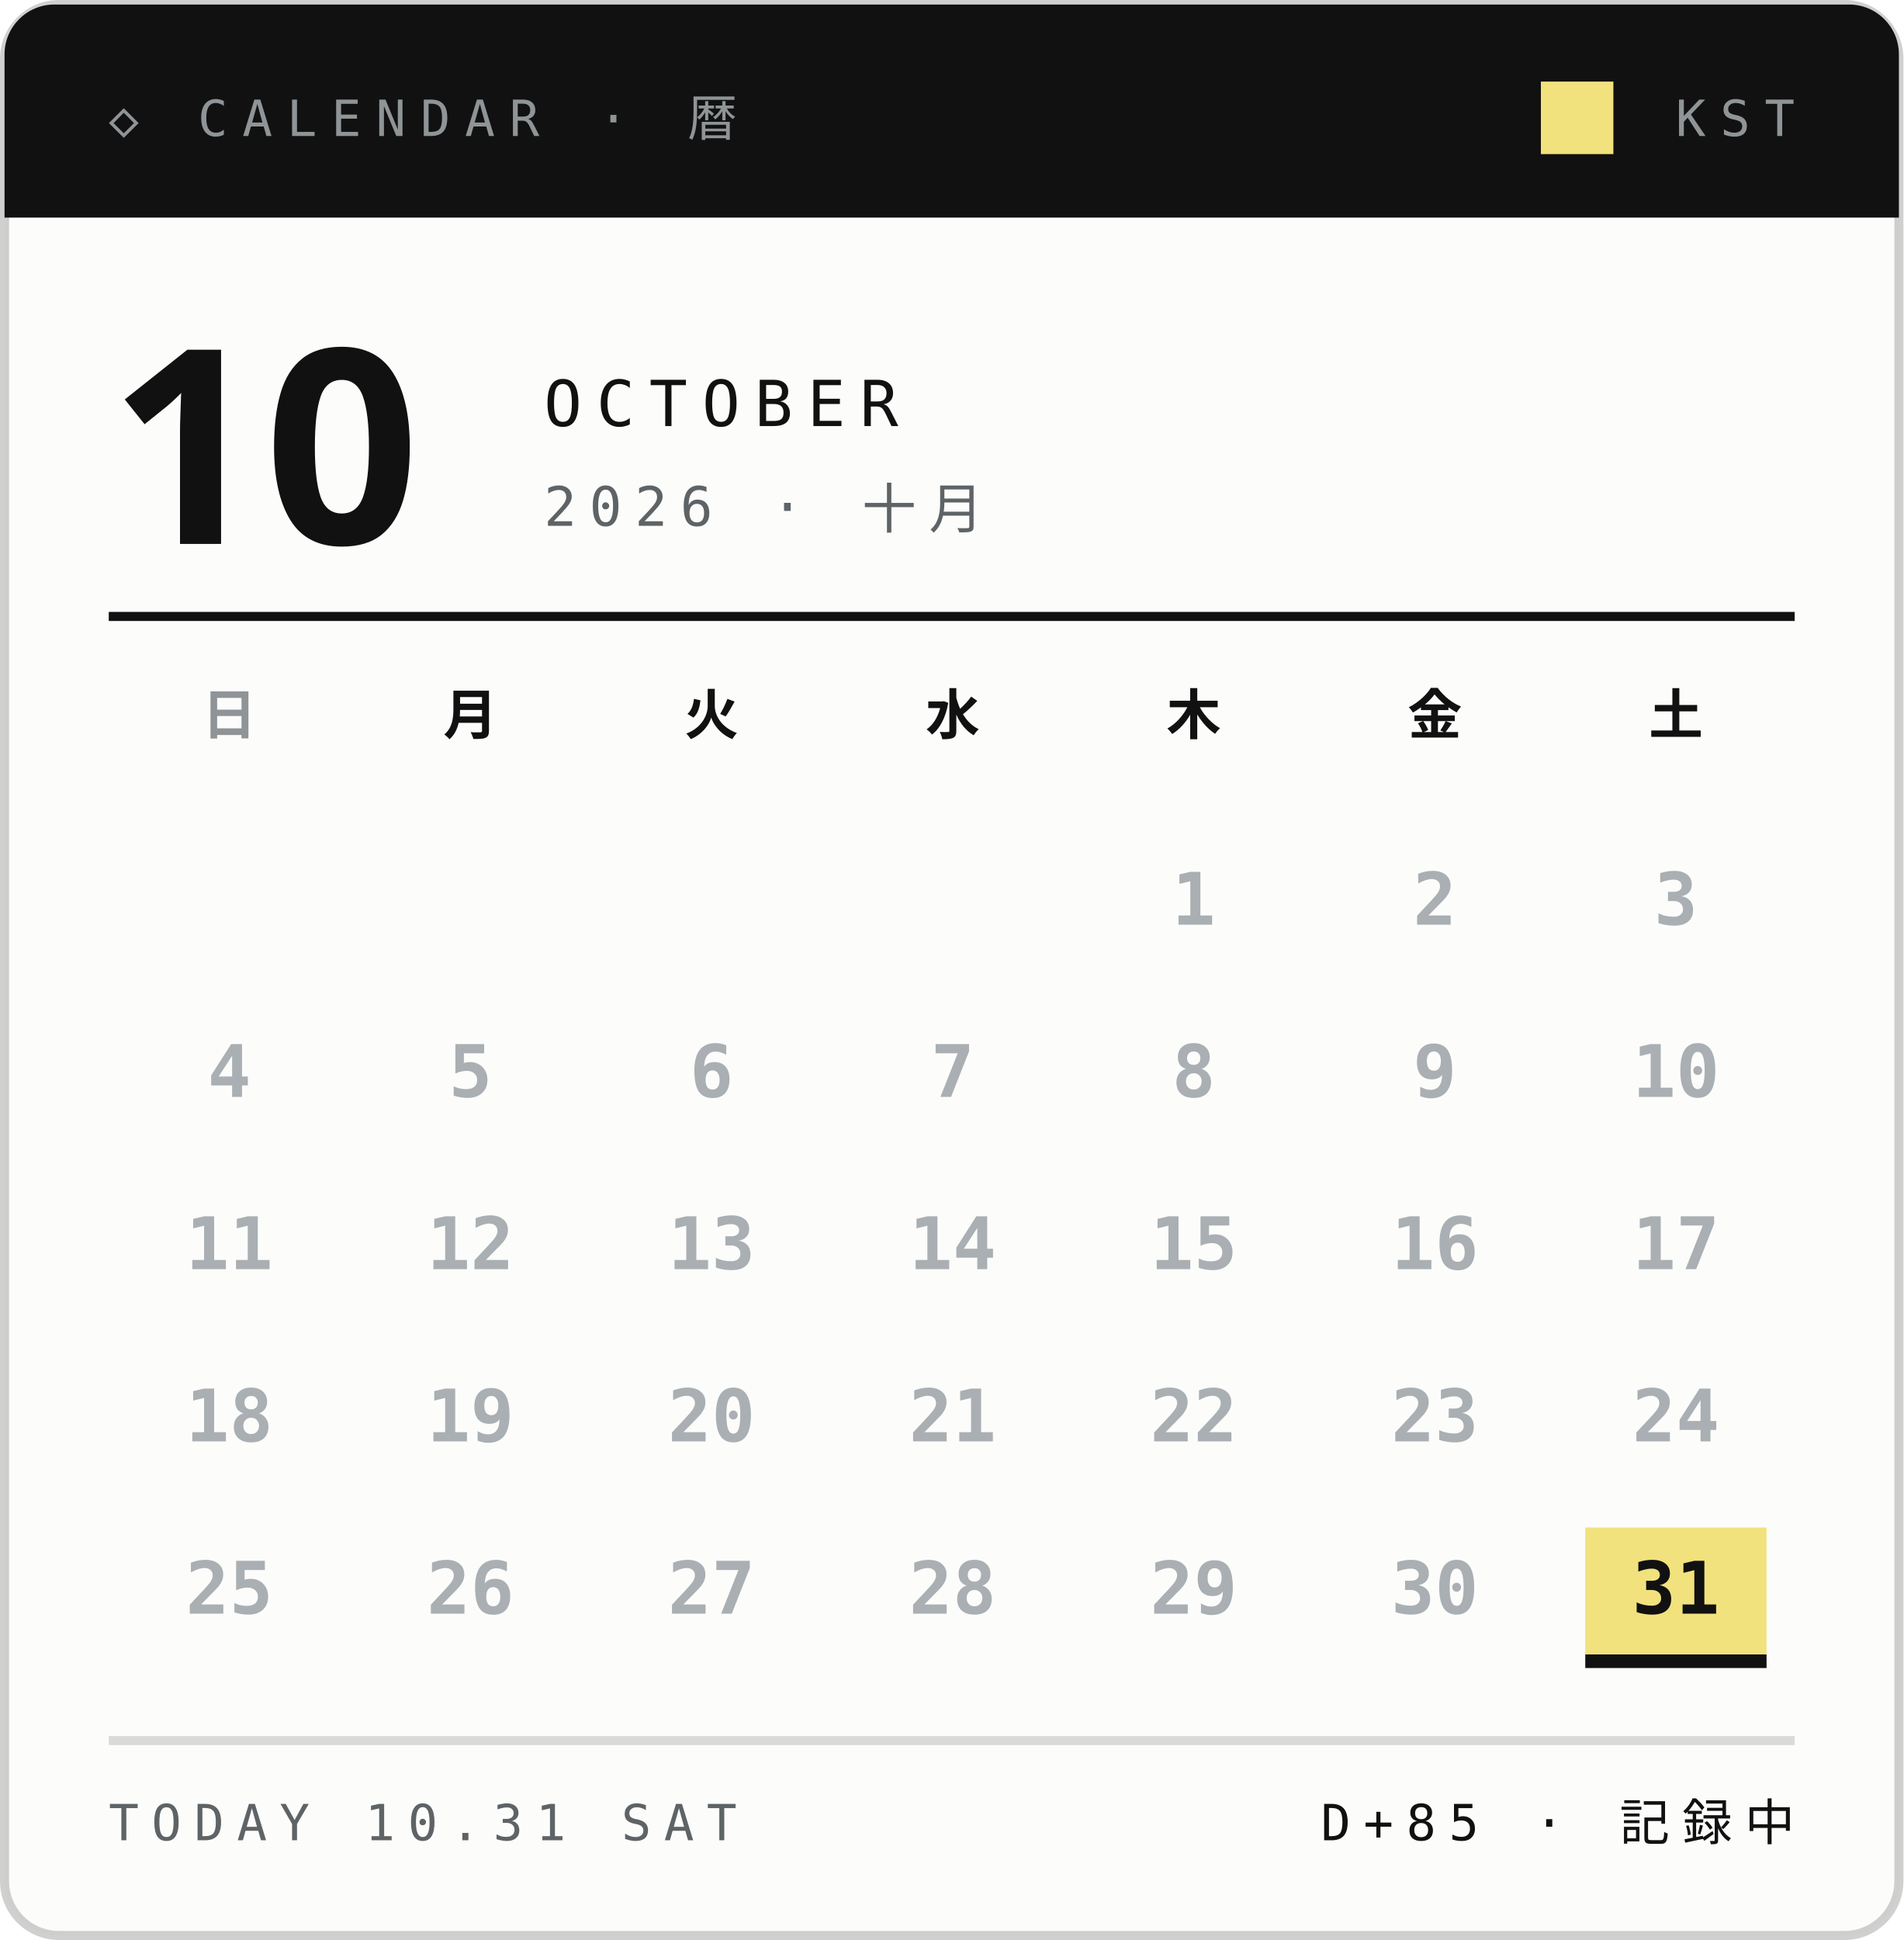
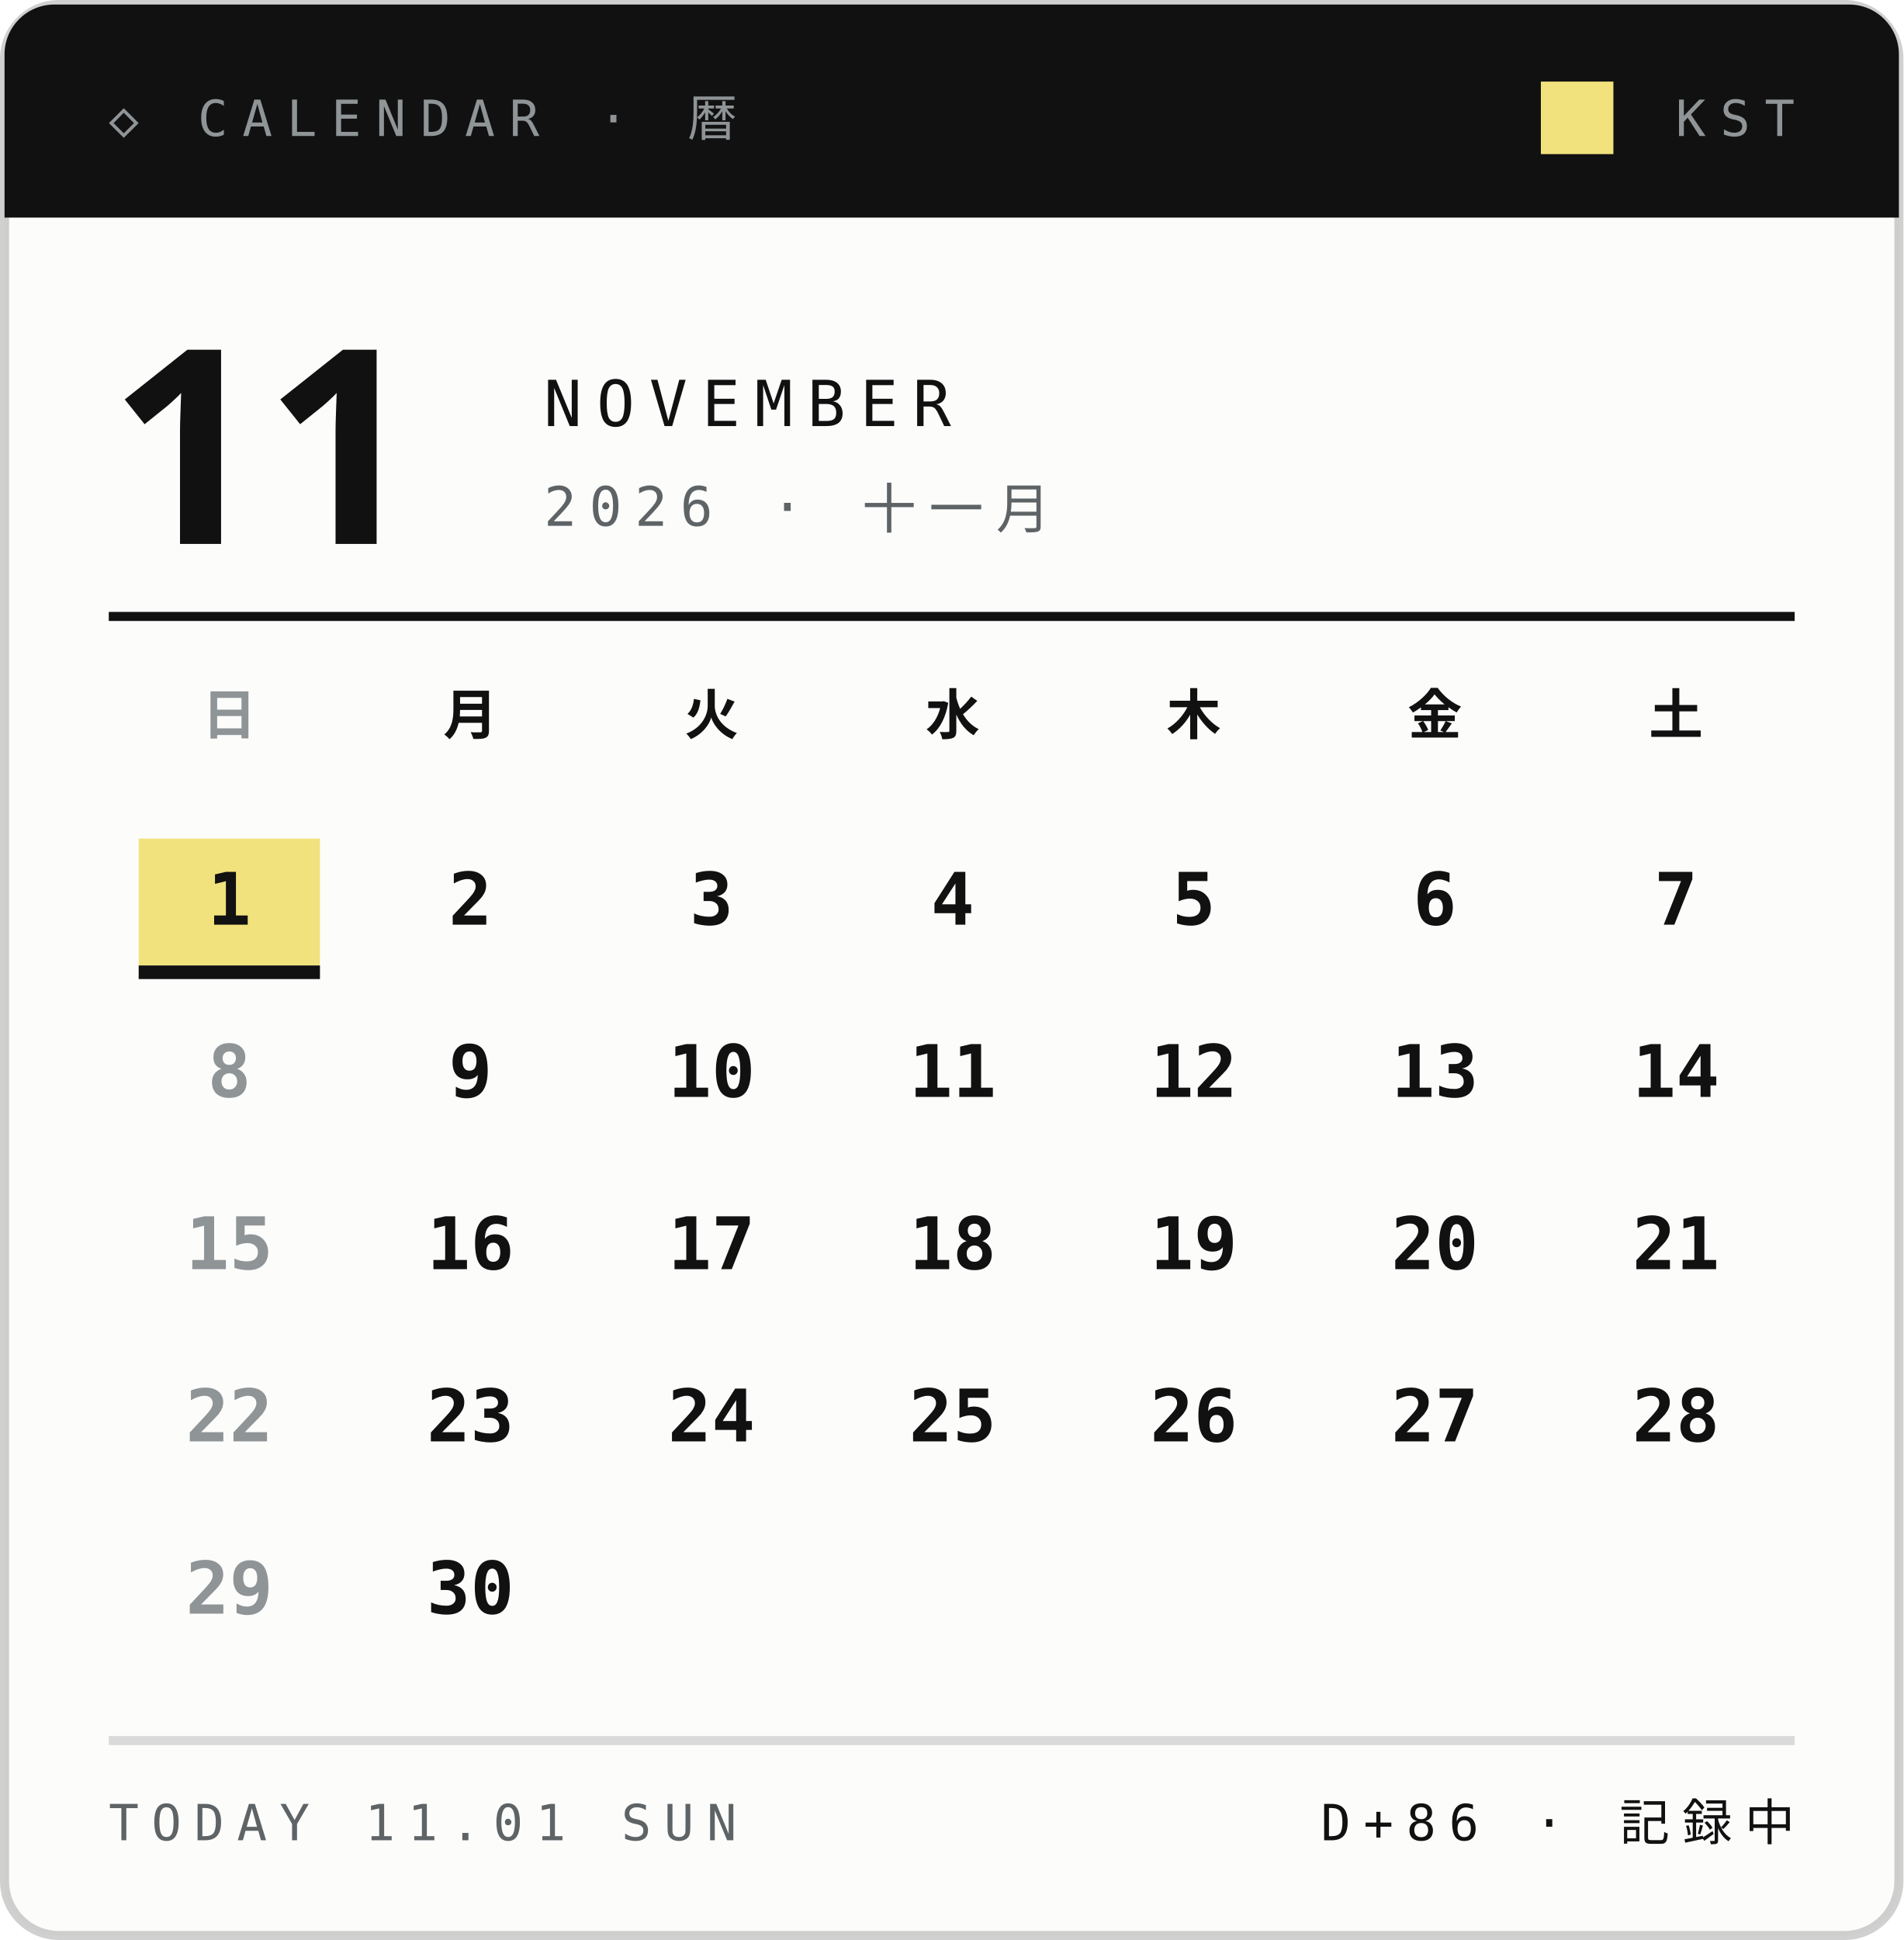
<svg xmlns="http://www.w3.org/2000/svg" width="210" height="214">
  <style>text{font:400 6.5px 'IBM Plex Mono',Menlo,monospace;letter-spacing:1.2px;fill:#5E6366}.s{font-size:5.5px}.v{font-weight:600;font-size:9px;fill:#111;letter-spacing:0}.b{font:900 20px 'Arial Black',sans-serif;fill:#111;letter-spacing:0}.j{font:800 11px 'Hiragino Sans','Noto Sans JP',sans-serif;fill:#111;letter-spacing:2px}</style>
  <rect x=".5" y=".5" width="209" height="213" rx="6" fill="#FCFCFB" stroke="#14151633" />
  <path d="M6 .5h198a5.5 5.5 0 0 1 5.5 5.5V24H.5V6A5.5 5.5 0 0 1 6 .5z" fill="#111" />
  <text x="12" y="15" style="font-size:5.5px;letter-spacing:1.6px;fill:#8F9497">◇ CALENDAR · 暦</text>
  <text x="198" y="15" text-anchor="end" style="font-size:5.5px;letter-spacing:1.6px;fill:#8F9497">KST</text>
  <rect x="170" y="9" width="8" height="8" fill="#F2E27D" />
-   <text class="b" x="12" y="60" style="font-size:30px">10</text>
-   <text x="60" y="47" style="font-size:7px;letter-spacing:1.6px;fill:#111">OCTOBER</text>
-   <text x="60" y="58" style="font-size:6px;letter-spacing:1.4px">2026 · 十月</text>
+   <text class="b" x="12" y="60" style="font-size:30px">11</text>
+   <text x="60" y="47" style="font-size:7px;letter-spacing:1.6px;fill:#111">NOVEMBER</text>
+   <text x="60" y="58" style="font-size:6px;letter-spacing:1.4px">2026 · 十一月</text>
  <path d="M12 68H198" stroke="#111" />
  <text class="j" x="25.3" y="81" text-anchor="middle" style="font-size:6px;letter-spacing:0;fill:#8F9497">日</text>
  <text class="j" x="51.9" y="81" text-anchor="middle" style="font-size:6px;letter-spacing:0;fill:#111">月</text>
  <text class="j" x="78.5" y="81" text-anchor="middle" style="font-size:6px;letter-spacing:0;fill:#111">火</text>
  <text class="j" x="105.1" y="81" text-anchor="middle" style="font-size:6px;letter-spacing:0;fill:#111">水</text>
  <text class="j" x="131.7" y="81" text-anchor="middle" style="font-size:6px;letter-spacing:0;fill:#111">木</text>
  <text class="j" x="158.3" y="81" text-anchor="middle" style="font-size:6px;letter-spacing:0;fill:#111">金</text>
  <text class="j" x="184.9" y="81" text-anchor="middle" style="font-size:6px;letter-spacing:0;fill:#111">土</text>
-   <text class="v" x="131.7" y="102.0" text-anchor="middle" style="font-size:8px;fill:#A9AFB2">1</text>
-   <text class="v" x="158.3" y="102.0" text-anchor="middle" style="font-size:8px;fill:#A9AFB2">2</text>
-   <text class="v" x="184.9" y="102.0" text-anchor="middle" style="font-size:8px;fill:#A9AFB2">3</text>
-   <text class="v" x="25.3" y="121.0" text-anchor="middle" style="font-size:8px;fill:#A9AFB2">4</text>
-   <text class="v" x="51.9" y="121.0" text-anchor="middle" style="font-size:8px;fill:#A9AFB2">5</text>
-   <text class="v" x="78.5" y="121.0" text-anchor="middle" style="font-size:8px;fill:#A9AFB2">6</text>
-   <text class="v" x="105.1" y="121.0" text-anchor="middle" style="font-size:8px;fill:#A9AFB2">7</text>
-   <text class="v" x="131.7" y="121.0" text-anchor="middle" style="font-size:8px;fill:#A9AFB2">8</text>
-   <text class="v" x="158.3" y="121.0" text-anchor="middle" style="font-size:8px;fill:#A9AFB2">9</text>
-   <text class="v" x="184.9" y="121.0" text-anchor="middle" style="font-size:8px;fill:#A9AFB2">10</text>
-   <text class="v" x="25.3" y="140.0" text-anchor="middle" style="font-size:8px;fill:#A9AFB2">11</text>
-   <text class="v" x="51.9" y="140.0" text-anchor="middle" style="font-size:8px;fill:#A9AFB2">12</text>
-   <text class="v" x="78.5" y="140.0" text-anchor="middle" style="font-size:8px;fill:#A9AFB2">13</text>
-   <text class="v" x="105.1" y="140.0" text-anchor="middle" style="font-size:8px;fill:#A9AFB2">14</text>
-   <text class="v" x="131.7" y="140.0" text-anchor="middle" style="font-size:8px;fill:#A9AFB2">15</text>
-   <text class="v" x="158.3" y="140.0" text-anchor="middle" style="font-size:8px;fill:#A9AFB2">16</text>
-   <text class="v" x="184.9" y="140.0" text-anchor="middle" style="font-size:8px;fill:#A9AFB2">17</text>
-   <text class="v" x="25.3" y="159.0" text-anchor="middle" style="font-size:8px;fill:#A9AFB2">18</text>
-   <text class="v" x="51.9" y="159.0" text-anchor="middle" style="font-size:8px;fill:#A9AFB2">19</text>
-   <text class="v" x="78.5" y="159.0" text-anchor="middle" style="font-size:8px;fill:#A9AFB2">20</text>
-   <text class="v" x="105.1" y="159.0" text-anchor="middle" style="font-size:8px;fill:#A9AFB2">21</text>
-   <text class="v" x="131.7" y="159.0" text-anchor="middle" style="font-size:8px;fill:#A9AFB2">22</text>
-   <text class="v" x="158.3" y="159.0" text-anchor="middle" style="font-size:8px;fill:#A9AFB2">23</text>
-   <text class="v" x="184.9" y="159.0" text-anchor="middle" style="font-size:8px;fill:#A9AFB2">24</text>
-   <text class="v" x="25.3" y="178.0" text-anchor="middle" style="font-size:8px;fill:#A9AFB2">25</text>
-   <text class="v" x="51.9" y="178.0" text-anchor="middle" style="font-size:8px;fill:#A9AFB2">26</text>
-   <text class="v" x="78.5" y="178.0" text-anchor="middle" style="font-size:8px;fill:#A9AFB2">27</text>
-   <text class="v" x="105.1" y="178.0" text-anchor="middle" style="font-size:8px;fill:#A9AFB2">28</text>
-   <text class="v" x="131.7" y="178.0" text-anchor="middle" style="font-size:8px;fill:#A9AFB2">29</text>
-   <text class="v" x="158.3" y="178.0" text-anchor="middle" style="font-size:8px;fill:#A9AFB2">30</text>
-   <rect x="174.9" y="168.5" width="20" height="14" fill="#F2E27D" />
-   <rect x="174.9" y="182.5" width="20" height="1.5" fill="#111" />
-   <text class="v" x="184.9" y="178.0" text-anchor="middle" style="font-size:8px;fill:#111">31</text>
+   <rect x="15.3" y="92.5" width="20" height="14" fill="#F2E27D" />
+   <rect x="15.3" y="106.5" width="20" height="1.5" fill="#111" />
+   <text class="v" x="25.3" y="102.0" text-anchor="middle" style="font-size:8px;fill:#111">1</text>
+   <text class="v" x="51.9" y="102.0" text-anchor="middle" style="font-size:8px;fill:#111">2</text>
+   <text class="v" x="78.5" y="102.0" text-anchor="middle" style="font-size:8px;fill:#111">3</text>
+   <text class="v" x="105.1" y="102.0" text-anchor="middle" style="font-size:8px;fill:#111">4</text>
+   <text class="v" x="131.7" y="102.0" text-anchor="middle" style="font-size:8px;fill:#111">5</text>
+   <text class="v" x="158.3" y="102.0" text-anchor="middle" style="font-size:8px;fill:#111">6</text>
+   <text class="v" x="184.9" y="102.0" text-anchor="middle" style="font-size:8px;fill:#111">7</text>
+   <text class="v" x="25.3" y="121.0" text-anchor="middle" style="font-size:8px;fill:#8F9497">8</text>
+   <text class="v" x="51.9" y="121.0" text-anchor="middle" style="font-size:8px;fill:#111">9</text>
+   <text class="v" x="78.5" y="121.0" text-anchor="middle" style="font-size:8px;fill:#111">10</text>
+   <text class="v" x="105.1" y="121.0" text-anchor="middle" style="font-size:8px;fill:#111">11</text>
+   <text class="v" x="131.7" y="121.0" text-anchor="middle" style="font-size:8px;fill:#111">12</text>
+   <text class="v" x="158.3" y="121.0" text-anchor="middle" style="font-size:8px;fill:#111">13</text>
+   <text class="v" x="184.9" y="121.0" text-anchor="middle" style="font-size:8px;fill:#111">14</text>
+   <text class="v" x="25.3" y="140.0" text-anchor="middle" style="font-size:8px;fill:#8F9497">15</text>
+   <text class="v" x="51.9" y="140.0" text-anchor="middle" style="font-size:8px;fill:#111">16</text>
+   <text class="v" x="78.5" y="140.0" text-anchor="middle" style="font-size:8px;fill:#111">17</text>
+   <text class="v" x="105.1" y="140.0" text-anchor="middle" style="font-size:8px;fill:#111">18</text>
+   <text class="v" x="131.7" y="140.0" text-anchor="middle" style="font-size:8px;fill:#111">19</text>
+   <text class="v" x="158.3" y="140.0" text-anchor="middle" style="font-size:8px;fill:#111">20</text>
+   <text class="v" x="184.9" y="140.0" text-anchor="middle" style="font-size:8px;fill:#111">21</text>
+   <text class="v" x="25.3" y="159.0" text-anchor="middle" style="font-size:8px;fill:#8F9497">22</text>
+   <text class="v" x="51.9" y="159.0" text-anchor="middle" style="font-size:8px;fill:#111">23</text>
+   <text class="v" x="78.5" y="159.0" text-anchor="middle" style="font-size:8px;fill:#111">24</text>
+   <text class="v" x="105.1" y="159.0" text-anchor="middle" style="font-size:8px;fill:#111">25</text>
+   <text class="v" x="131.7" y="159.0" text-anchor="middle" style="font-size:8px;fill:#111">26</text>
+   <text class="v" x="158.3" y="159.0" text-anchor="middle" style="font-size:8px;fill:#111">27</text>
+   <text class="v" x="184.9" y="159.0" text-anchor="middle" style="font-size:8px;fill:#111">28</text>
+   <text class="v" x="25.3" y="178.0" text-anchor="middle" style="font-size:8px;fill:#8F9497">29</text>
+   <text class="v" x="51.9" y="178.0" text-anchor="middle" style="font-size:8px;fill:#111">30</text>
  <path d="M12 192H198" stroke="#14151624" />
-   <text x="12" y="203" style="font-size:5.5px;letter-spacing:1.4px">TODAY 10.31 SAT</text>
-   <text x="198" y="203" text-anchor="end" style="font-size:5.5px;letter-spacing:1.4px;fill:#111">D+85 · 記録中</text>
+   <text x="12" y="203" style="font-size:5.5px;letter-spacing:1.4px">TODAY 11.01 SUN</text>
+   <text x="198" y="203" text-anchor="end" style="font-size:5.5px;letter-spacing:1.4px;fill:#111">D+86 · 記録中</text>
</svg>
